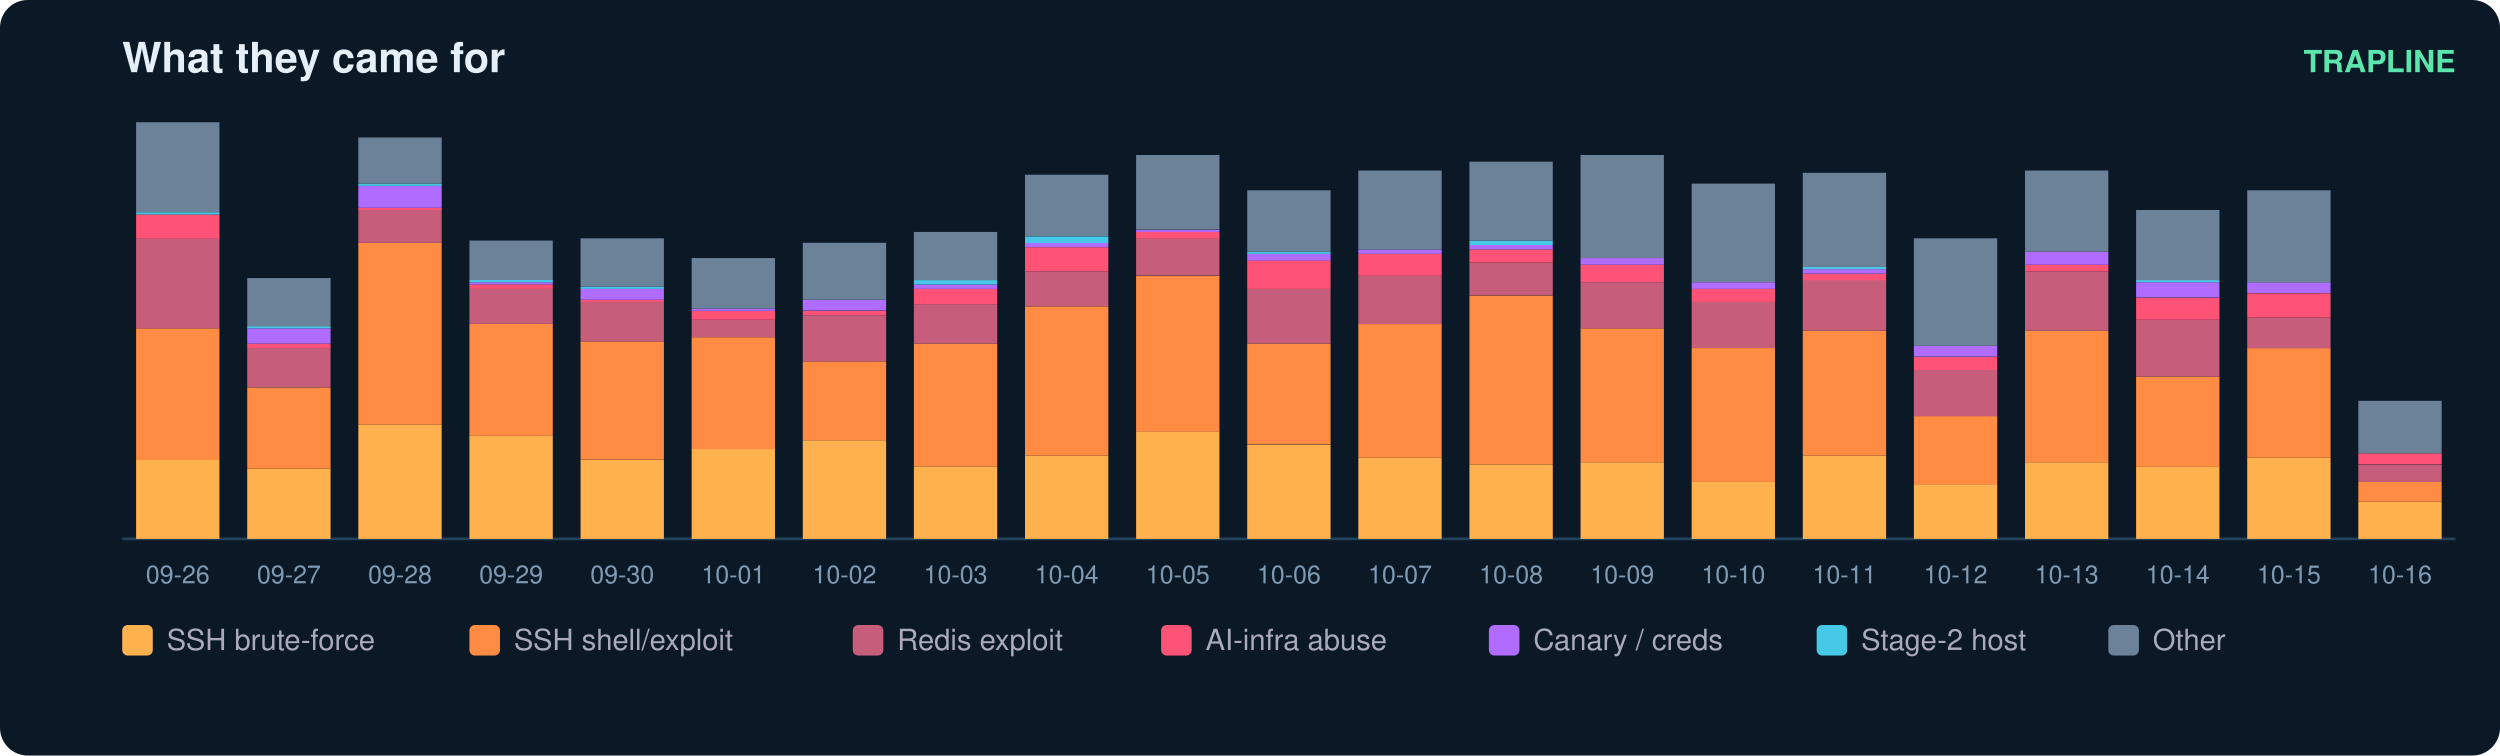
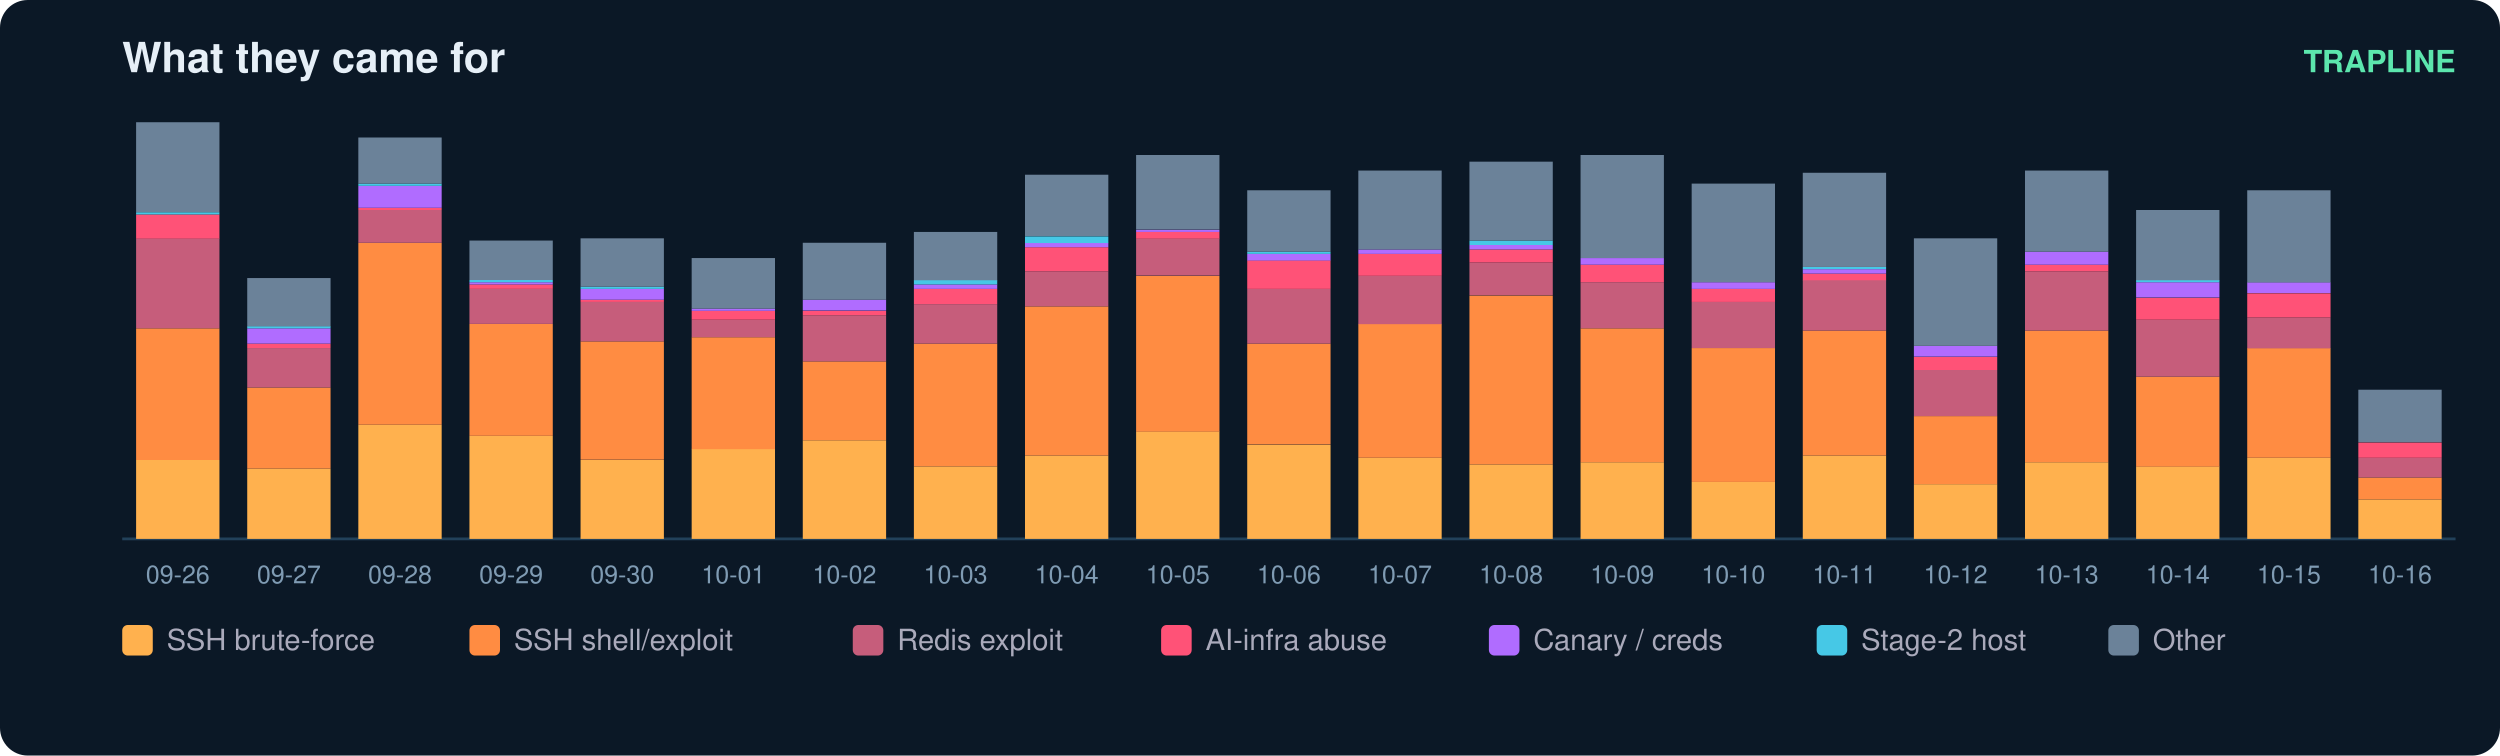
<svg xmlns="http://www.w3.org/2000/svg" width="900" height="272" viewBox="0 0 900 272" font-family="ui-sans-serif,Segoe UI,Helvetica,Arial">
  <rect width="900" height="272" rx="10" fill="#0b1826" />
  <text x="44" y="26" fill="#e6eff7" font-size="15" font-weight="700">What they came for</text>
  <text x="884" y="26" fill="#5ce6ad" font-size="11" text-anchor="end" font-weight="600">TRAPLINE</text>
  <line x1="44" y1="194" x2="884" y2="194" stroke="#22415a" />
  <rect x="49" y="165.6" width="30" height="28.4" fill="#ffb14e" />
  <rect x="49" y="118.2" width="30" height="47.4" fill="#ff8c42" />
  <rect x="49" y="85.8" width="30" height="32.4" fill="#c65d7b" />
  <rect x="49" y="77.2" width="30" height="8.7" fill="#ff5277" />
  <rect x="49" y="76.4" width="30" height="0.8" fill="#46c8e6" />
  <rect x="49" y="44.0" width="30" height="32.4" fill="#6b8299" />
  <text x="64.0" y="210.0" fill="#7f9bb3" font-size="9" text-anchor="middle">09-26</text>
  <rect x="89" y="168.7" width="30" height="25.3" fill="#ffb14e" />
  <rect x="89" y="139.5" width="30" height="29.2" fill="#ff8c42" />
  <rect x="89" y="125.3" width="30" height="14.2" fill="#c65d7b" />
  <rect x="89" y="123.7" width="30" height="1.6" fill="#ff5277" />
  <rect x="89" y="118.2" width="30" height="5.5" fill="#b06cff" />
  <rect x="89" y="117.4" width="30" height="0.8" fill="#46c8e6" />
  <rect x="89" y="100.1" width="30" height="17.4" fill="#6b8299" />
  <text x="104.0" y="210.0" fill="#7f9bb3" font-size="9" text-anchor="middle">09-27</text>
  <rect x="129" y="152.9" width="30" height="41.1" fill="#ffb14e" />
  <rect x="129" y="87.4" width="30" height="65.5" fill="#ff8c42" />
  <rect x="129" y="75.6" width="30" height="11.8" fill="#c65d7b" />
  <rect x="129" y="74.8" width="30" height="0.8" fill="#ff5277" />
  <rect x="129" y="66.9" width="30" height="7.9" fill="#b06cff" />
  <rect x="129" y="66.1" width="30" height="0.8" fill="#46c8e6" />
  <rect x="129" y="49.5" width="30" height="16.6" fill="#6b8299" />
  <text x="144.0" y="210.0" fill="#7f9bb3" font-size="9" text-anchor="middle">09-28</text>
  <rect x="169" y="156.9" width="30" height="37.1" fill="#ffb14e" />
  <rect x="169" y="116.6" width="30" height="40.3" fill="#ff8c42" />
  <rect x="169" y="104.0" width="30" height="12.6" fill="#c65d7b" />
  <rect x="169" y="102.4" width="30" height="1.6" fill="#ff5277" />
  <rect x="169" y="101.6" width="30" height="0.8" fill="#b06cff" />
  <rect x="169" y="100.8" width="30" height="0.8" fill="#46c8e6" />
  <rect x="169" y="86.6" width="30" height="14.2" fill="#6b8299" />
  <text x="184.0" y="210.0" fill="#7f9bb3" font-size="9" text-anchor="middle">09-29</text>
  <rect x="209" y="165.6" width="30" height="28.4" fill="#ffb14e" />
  <rect x="209" y="122.9" width="30" height="42.6" fill="#ff8c42" />
  <rect x="209" y="108.7" width="30" height="14.2" fill="#c65d7b" />
  <rect x="209" y="107.9" width="30" height="0.8" fill="#ff5277" />
  <rect x="209" y="104.0" width="30" height="3.9" fill="#b06cff" />
  <rect x="209" y="103.2" width="30" height="0.8" fill="#46c8e6" />
  <rect x="209" y="85.8" width="30" height="17.4" fill="#6b8299" />
  <text x="224.0" y="210.0" fill="#7f9bb3" font-size="9" text-anchor="middle">09-30</text>
  <rect x="249" y="161.6" width="30" height="32.4" fill="#ffb14e" />
  <rect x="249" y="121.4" width="30" height="40.3" fill="#ff8c42" />
  <rect x="249" y="115.1" width="30" height="6.3" fill="#c65d7b" />
  <rect x="249" y="111.9" width="30" height="3.2" fill="#ff5277" />
  <rect x="249" y="111.1" width="30" height="0.8" fill="#b06cff" />
  <rect x="249" y="92.9" width="30" height="18.2" fill="#6b8299" />
  <text x="264.0" y="210.0" fill="#7f9bb3" font-size="9" text-anchor="middle">10-01</text>
  <rect x="289" y="158.5" width="30" height="35.5" fill="#ffb14e" />
  <rect x="289" y="130.1" width="30" height="28.4" fill="#ff8c42" />
  <rect x="289" y="113.5" width="30" height="16.6" fill="#c65d7b" />
  <rect x="289" y="111.9" width="30" height="1.6" fill="#ff5277" />
  <rect x="289" y="107.9" width="30" height="3.9" fill="#b06cff" />
  <rect x="289" y="87.4" width="30" height="20.5" fill="#6b8299" />
  <text x="304.0" y="210.0" fill="#7f9bb3" font-size="9" text-anchor="middle">10-02</text>
  <rect x="329" y="167.9" width="30" height="26.1" fill="#ffb14e" />
  <rect x="329" y="123.7" width="30" height="44.2" fill="#ff8c42" />
  <rect x="329" y="109.5" width="30" height="14.2" fill="#c65d7b" />
  <rect x="329" y="104.0" width="30" height="5.5" fill="#ff5277" />
  <rect x="329" y="102.4" width="30" height="1.6" fill="#b06cff" />
  <rect x="329" y="100.8" width="30" height="1.6" fill="#46c8e6" />
  <rect x="329" y="83.5" width="30" height="17.4" fill="#6b8299" />
  <text x="344.0" y="210.0" fill="#7f9bb3" font-size="9" text-anchor="middle">10-03</text>
  <rect x="369" y="164.0" width="30" height="30.0" fill="#ffb14e" />
  <rect x="369" y="110.3" width="30" height="53.7" fill="#ff8c42" />
  <rect x="369" y="97.7" width="30" height="12.6" fill="#c65d7b" />
  <rect x="369" y="89.0" width="30" height="8.7" fill="#ff5277" />
  <rect x="369" y="87.4" width="30" height="1.6" fill="#b06cff" />
  <rect x="369" y="85.1" width="30" height="2.4" fill="#46c8e6" />
  <rect x="369" y="62.9" width="30" height="22.1" fill="#6b8299" />
  <text x="384.0" y="210.0" fill="#7f9bb3" font-size="9" text-anchor="middle">10-04</text>
  <rect x="409" y="155.3" width="30" height="38.7" fill="#ffb14e" />
  <rect x="409" y="99.3" width="30" height="56.1" fill="#ff8c42" />
  <rect x="409" y="85.8" width="30" height="13.4" fill="#c65d7b" />
  <rect x="409" y="83.5" width="30" height="2.4" fill="#ff5277" />
  <rect x="409" y="82.7" width="30" height="0.8" fill="#b06cff" />
  <rect x="409" y="55.8" width="30" height="26.8" fill="#6b8299" />
  <text x="424.0" y="210.0" fill="#7f9bb3" font-size="9" text-anchor="middle">10-05</text>
  <rect x="449" y="160.1" width="30" height="33.9" fill="#ffb14e" />
  <rect x="449" y="123.7" width="30" height="36.3" fill="#ff8c42" />
  <rect x="449" y="104.0" width="30" height="19.7" fill="#c65d7b" />
  <rect x="449" y="93.7" width="30" height="10.3" fill="#ff5277" />
  <rect x="449" y="91.4" width="30" height="2.4" fill="#b06cff" />
  <rect x="449" y="90.6" width="30" height="0.8" fill="#46c8e6" />
  <rect x="449" y="68.5" width="30" height="22.1" fill="#6b8299" />
  <text x="464.0" y="210.0" fill="#7f9bb3" font-size="9" text-anchor="middle">10-06</text>
  <rect x="489" y="164.8" width="30" height="29.2" fill="#ffb14e" />
  <rect x="489" y="116.6" width="30" height="48.2" fill="#ff8c42" />
  <rect x="489" y="99.3" width="30" height="17.4" fill="#c65d7b" />
  <rect x="489" y="91.4" width="30" height="7.9" fill="#ff5277" />
  <rect x="489" y="89.8" width="30" height="1.6" fill="#b06cff" />
  <rect x="489" y="61.4" width="30" height="28.4" fill="#6b8299" />
  <text x="504.0" y="210.0" fill="#7f9bb3" font-size="9" text-anchor="middle">10-07</text>
  <rect x="529" y="167.2" width="30" height="26.8" fill="#ffb14e" />
  <rect x="529" y="106.4" width="30" height="60.8" fill="#ff8c42" />
  <rect x="529" y="94.5" width="30" height="11.8" fill="#c65d7b" />
  <rect x="529" y="89.8" width="30" height="4.7" fill="#ff5277" />
  <rect x="529" y="88.2" width="30" height="1.6" fill="#b06cff" />
  <rect x="529" y="86.6" width="30" height="1.6" fill="#46c8e6" />
  <rect x="529" y="58.2" width="30" height="28.4" fill="#6b8299" />
  <text x="544.0" y="210.0" fill="#7f9bb3" font-size="9" text-anchor="middle">10-08</text>
  <rect x="569" y="166.4" width="30" height="27.6" fill="#ffb14e" />
  <rect x="569" y="118.2" width="30" height="48.2" fill="#ff8c42" />
  <rect x="569" y="101.6" width="30" height="16.6" fill="#c65d7b" />
  <rect x="569" y="95.3" width="30" height="6.3" fill="#ff5277" />
  <rect x="569" y="92.9" width="30" height="2.4" fill="#b06cff" />
  <rect x="569" y="55.8" width="30" height="37.1" fill="#6b8299" />
  <text x="584.0" y="210.0" fill="#7f9bb3" font-size="9" text-anchor="middle">10-09</text>
  <rect x="609" y="173.5" width="30" height="20.5" fill="#ffb14e" />
  <rect x="609" y="125.3" width="30" height="48.2" fill="#ff8c42" />
  <rect x="609" y="108.7" width="30" height="16.6" fill="#c65d7b" />
  <rect x="609" y="104.0" width="30" height="4.7" fill="#ff5277" />
  <rect x="609" y="101.6" width="30" height="2.4" fill="#b06cff" />
  <rect x="609" y="66.1" width="30" height="35.5" fill="#6b8299" />
  <text x="624.0" y="210.0" fill="#7f9bb3" font-size="9" text-anchor="middle">10-10</text>
  <rect x="649" y="164.0" width="30" height="30.0" fill="#ffb14e" />
  <rect x="649" y="119.0" width="30" height="45.0" fill="#ff8c42" />
  <rect x="649" y="100.8" width="30" height="18.2" fill="#c65d7b" />
  <rect x="649" y="98.5" width="30" height="2.4" fill="#ff5277" />
  <rect x="649" y="96.9" width="30" height="1.6" fill="#b06cff" />
  <rect x="649" y="96.1" width="30" height="0.8" fill="#46c8e6" />
  <rect x="649" y="62.2" width="30" height="33.9" fill="#6b8299" />
  <text x="664.0" y="210.0" fill="#7f9bb3" font-size="9" text-anchor="middle">10-11</text>
  <rect x="689" y="174.3" width="30" height="19.7" fill="#ffb14e" />
  <rect x="689" y="149.8" width="30" height="24.5" fill="#ff8c42" />
  <rect x="689" y="133.2" width="30" height="16.6" fill="#c65d7b" />
  <rect x="689" y="128.5" width="30" height="4.7" fill="#ff5277" />
  <rect x="689" y="124.5" width="30" height="3.9" fill="#b06cff" />
  <rect x="689" y="85.8" width="30" height="38.7" fill="#6b8299" />
  <text x="704.0" y="210.0" fill="#7f9bb3" font-size="9" text-anchor="middle">10-12</text>
  <rect x="729" y="166.4" width="30" height="27.6" fill="#ffb14e" />
  <rect x="729" y="119.0" width="30" height="47.4" fill="#ff8c42" />
  <rect x="729" y="97.7" width="30" height="21.3" fill="#c65d7b" />
  <rect x="729" y="95.3" width="30" height="2.4" fill="#ff5277" />
  <rect x="729" y="90.6" width="30" height="4.7" fill="#b06cff" />
  <rect x="729" y="61.4" width="30" height="29.2" fill="#6b8299" />
  <text x="744.0" y="210.0" fill="#7f9bb3" font-size="9" text-anchor="middle">10-13</text>
  <rect x="769" y="167.9" width="30" height="26.1" fill="#ffb14e" />
  <rect x="769" y="135.6" width="30" height="32.4" fill="#ff8c42" />
  <rect x="769" y="115.1" width="30" height="20.5" fill="#c65d7b" />
  <rect x="769" y="107.2" width="30" height="7.9" fill="#ff5277" />
  <rect x="769" y="101.6" width="30" height="5.5" fill="#b06cff" />
  <rect x="769" y="100.8" width="30" height="0.8" fill="#46c8e6" />
  <rect x="769" y="75.6" width="30" height="25.3" fill="#6b8299" />
  <text x="784.0" y="210.0" fill="#7f9bb3" font-size="9" text-anchor="middle">10-14</text>
  <rect x="809" y="164.8" width="30" height="29.2" fill="#ffb14e" />
  <rect x="809" y="125.3" width="30" height="39.5" fill="#ff8c42" />
  <rect x="809" y="114.3" width="30" height="11.1" fill="#c65d7b" />
  <rect x="809" y="105.6" width="30" height="8.7" fill="#ff5277" />
  <rect x="809" y="101.6" width="30" height="3.9" fill="#b06cff" />
  <rect x="809" y="68.5" width="30" height="33.2" fill="#6b8299" />
  <text x="824.0" y="210.0" fill="#7f9bb3" font-size="9" text-anchor="middle">10-15</text>
-   <rect x="849" y="180.6" width="30" height="13.4" fill="#ffb14e" />
-   <rect x="849" y="173.5" width="30" height="7.1" fill="#ff8c42" />
-   <rect x="849" y="167.2" width="30" height="6.3" fill="#c65d7b" />
-   <rect x="849" y="163.2" width="30" height="3.9" fill="#ff5277" />
-   <rect x="849" y="144.3" width="30" height="18.9" fill="#6b8299" />
+   <rect x="849" y="179.8" width="30" height="14.2" fill="#ffb14e" />
+   <rect x="849" y="171.9" width="30" height="7.9" fill="#ff8c42" />
+   <rect x="849" y="164.8" width="30" height="7.1" fill="#c65d7b" />
+   <rect x="849" y="159.3" width="30" height="5.5" fill="#ff5277" />
+   <rect x="849" y="140.3" width="30" height="18.9" fill="#6b8299" />
  <text x="864.0" y="210.0" fill="#7f9bb3" font-size="9" text-anchor="middle">10-16</text>
  <rect x="44" y="225" width="11" height="11" rx="2" fill="#ffb14e" />
  <text x="60" y="234" fill="#aab" font-size="10.5">SSH brute-force</text>
  <rect x="169" y="225" width="11" height="11" rx="2" fill="#ff8c42" />
  <text x="185" y="234" fill="#aab" font-size="10.5">SSH shell/exploit</text>
  <rect x="307" y="225" width="11" height="11" rx="2" fill="#c65d7b" />
  <text x="323" y="234" fill="#aab" font-size="10.5">Redis exploit</text>
  <rect x="418" y="225" width="11" height="11" rx="2" fill="#ff5277" />
  <text x="434" y="234" fill="#aab" font-size="10.5">AI-infra abuse</text>
  <rect x="536" y="225" width="11" height="11" rx="2" fill="#b06cff" />
  <text x="552" y="234" fill="#aab" font-size="10.5">Canary / creds</text>
  <rect x="654" y="225" width="11" height="11" rx="2" fill="#46c8e6" />
  <text x="670" y="234" fill="#aab" font-size="10.5">Stage-2 host</text>
  <rect x="759" y="225" width="11" height="11" rx="2" fill="#6b8299" />
  <text x="775" y="234" fill="#aab" font-size="10.5">Other</text>
</svg>
